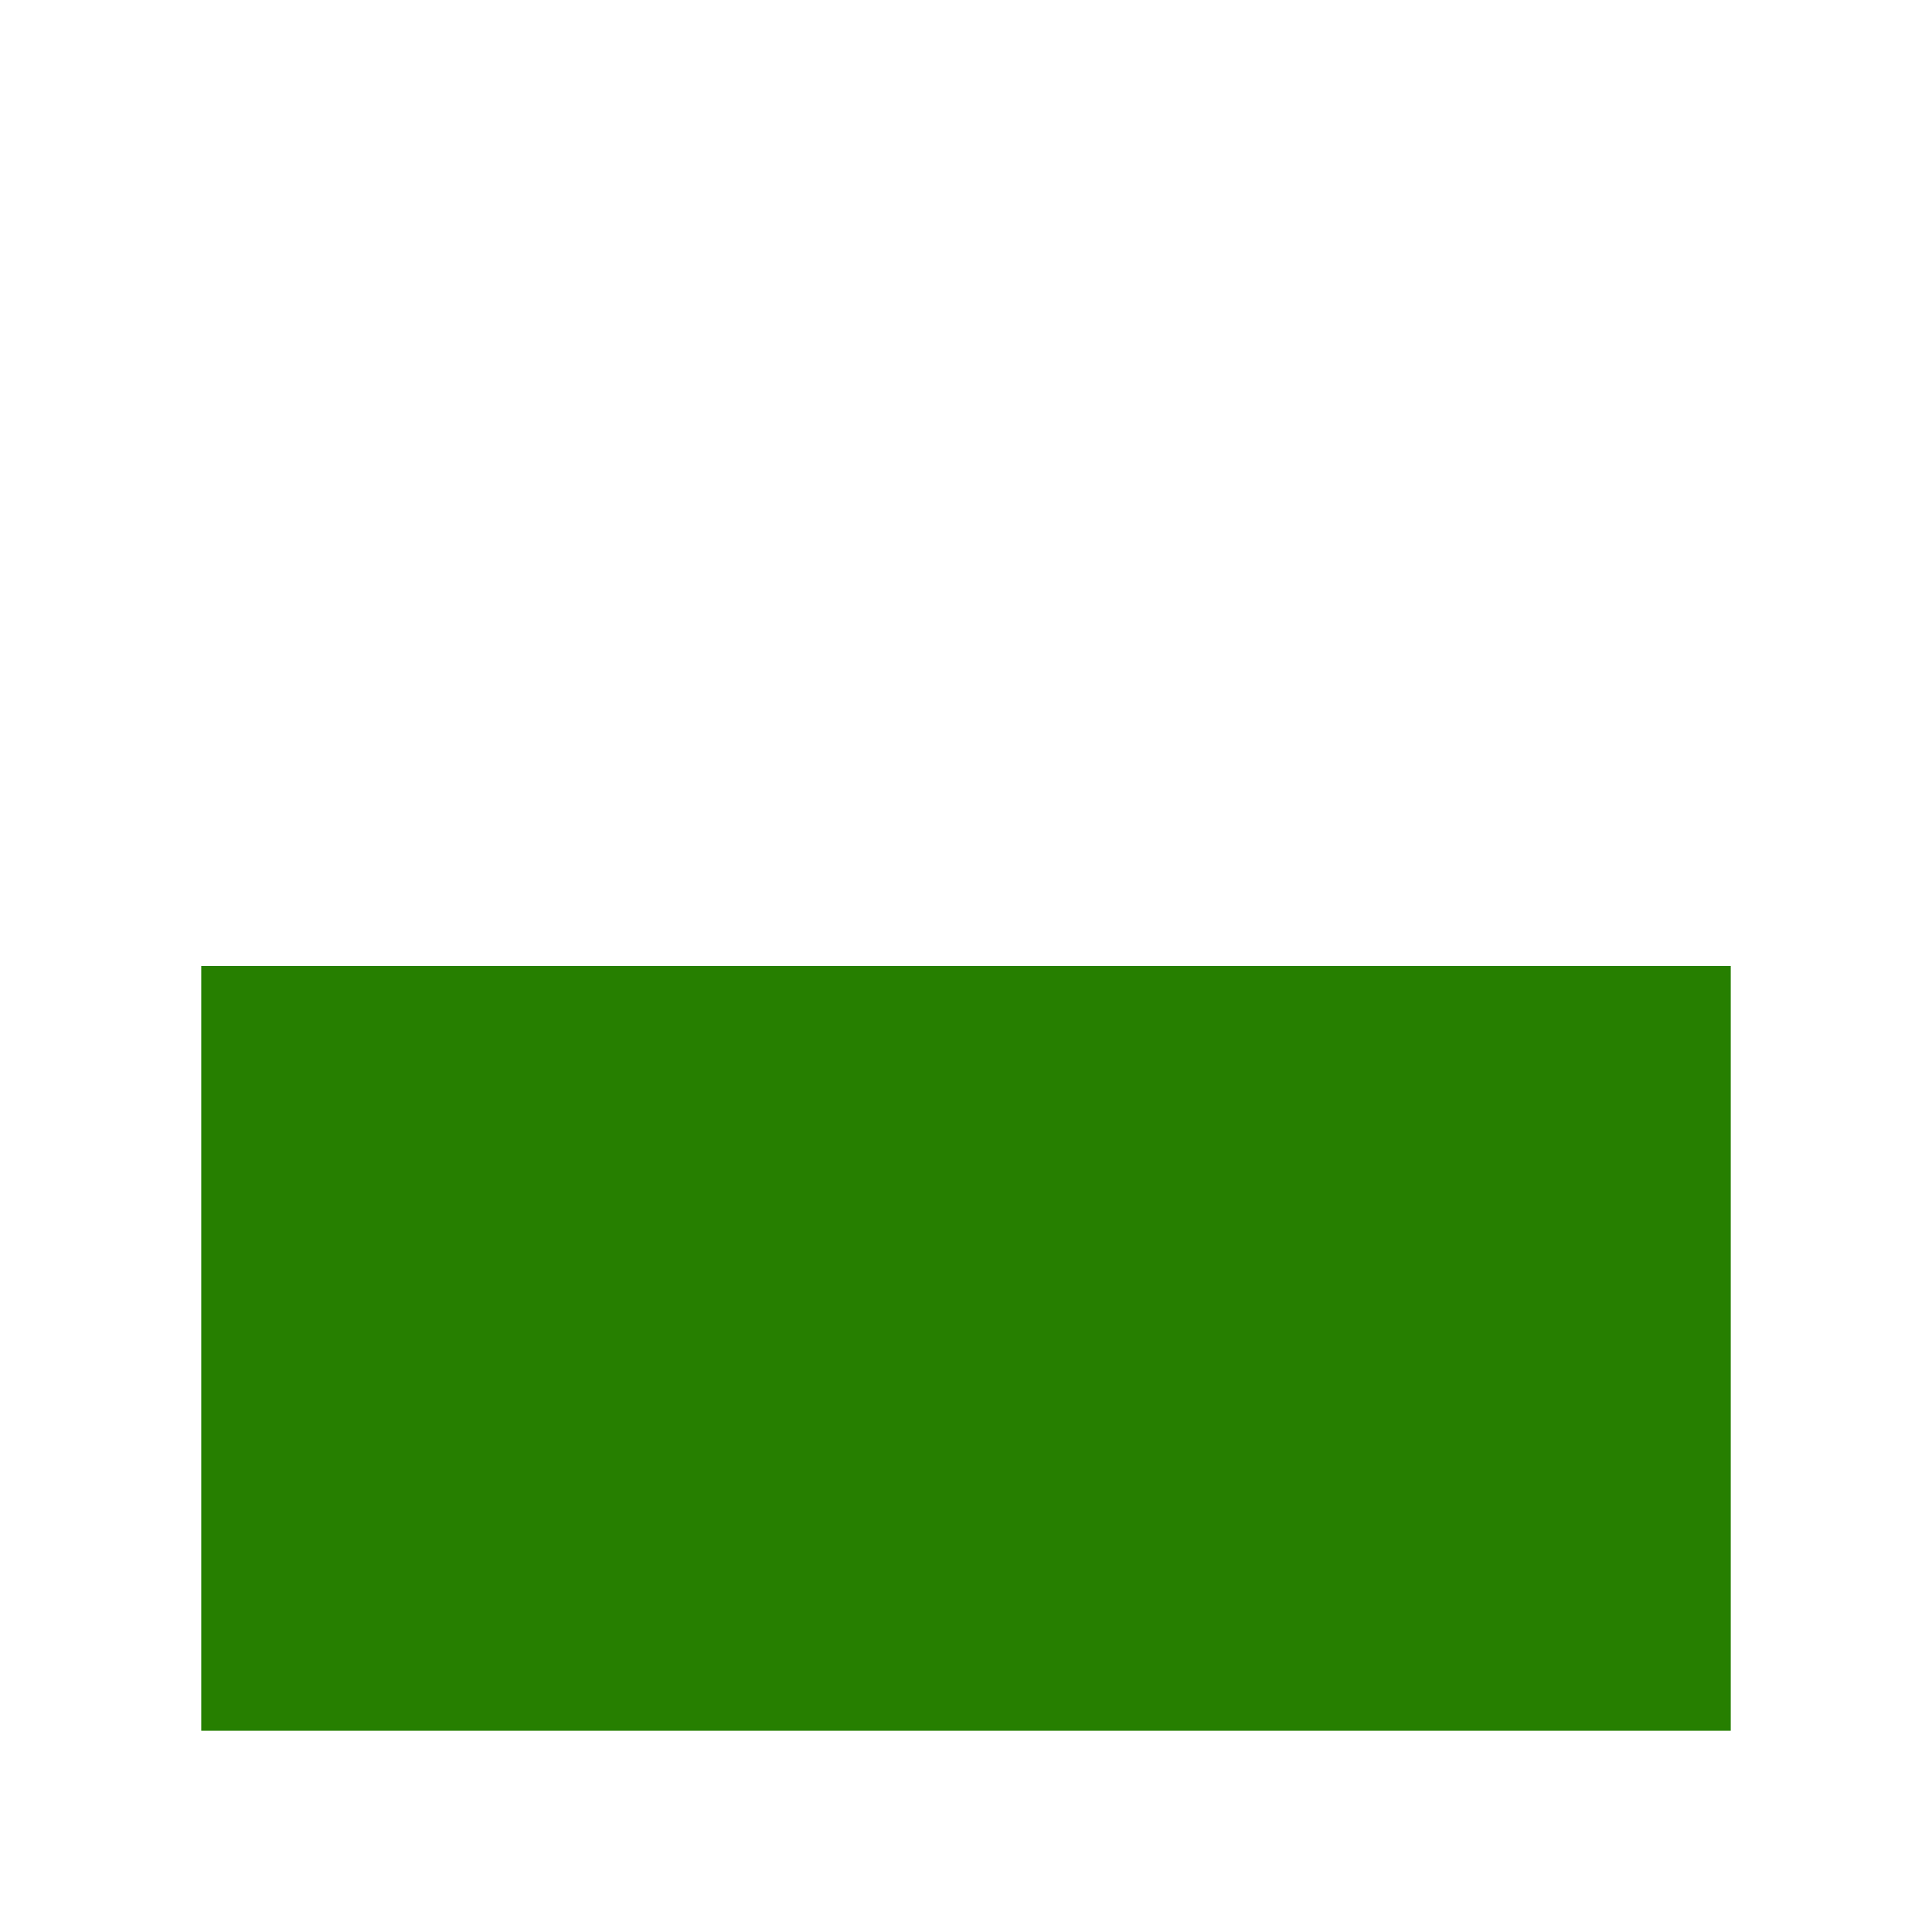
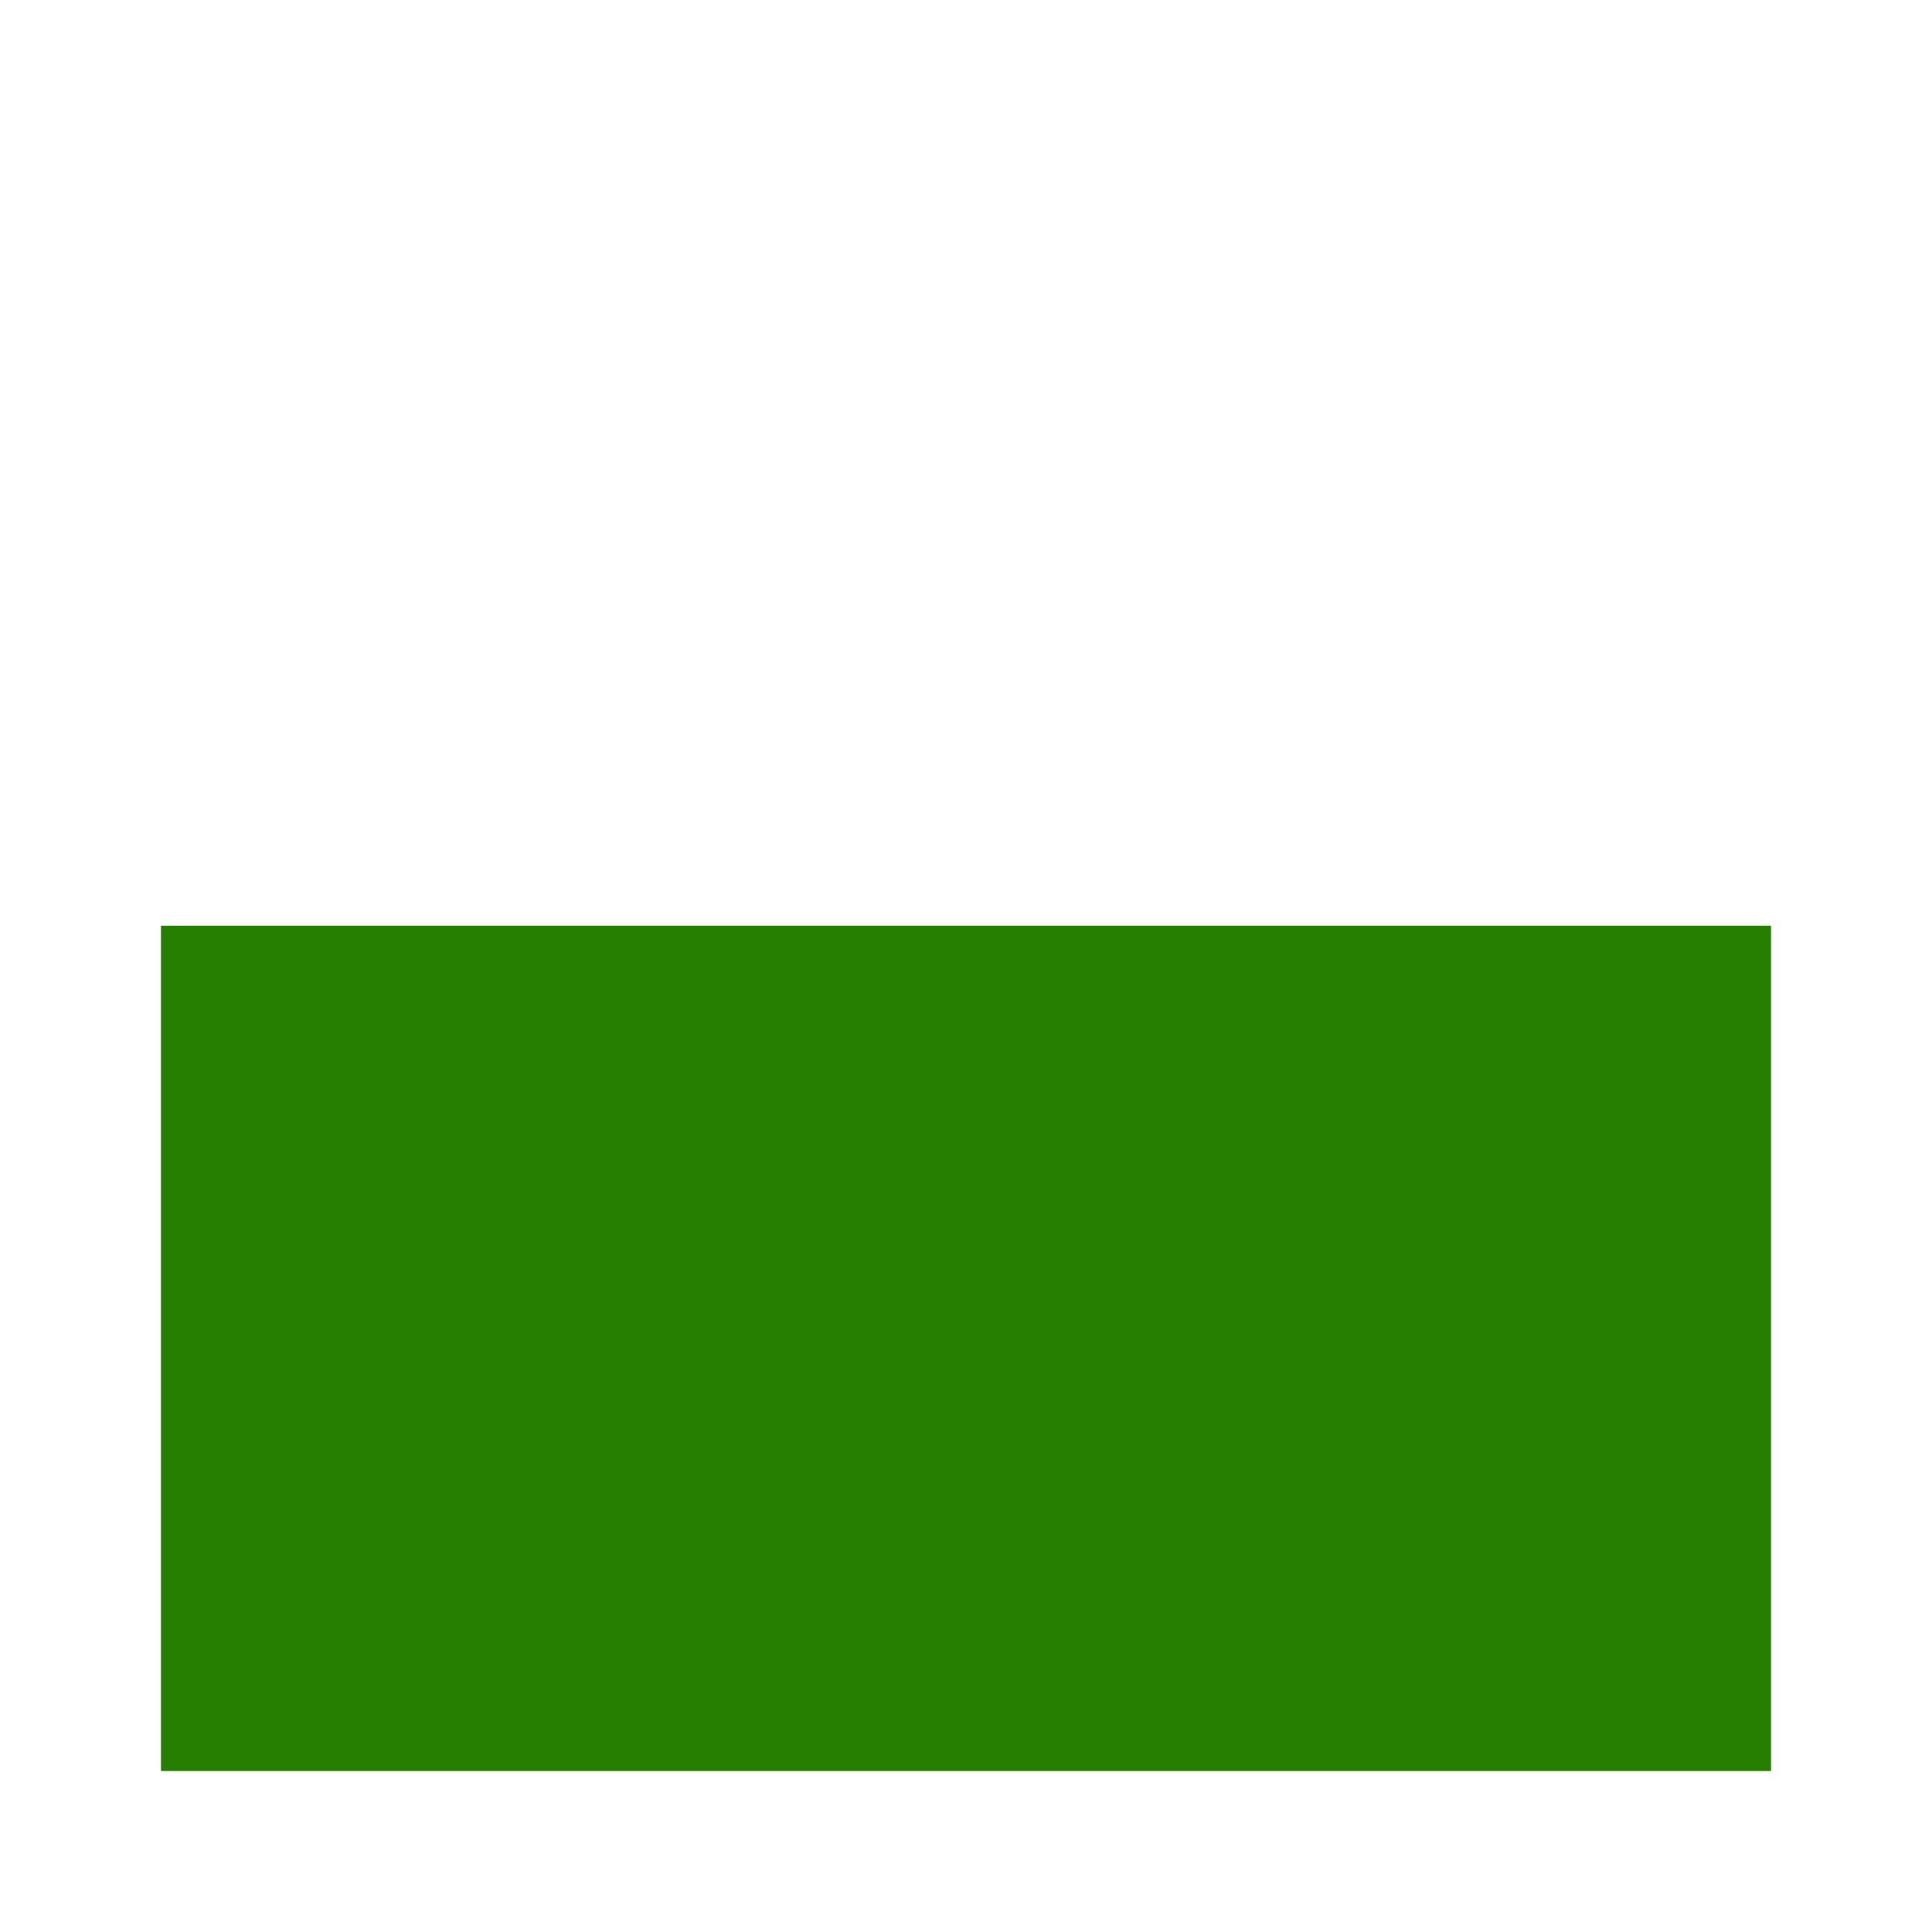
- <svg xmlns="http://www.w3.org/2000/svg" enable-background="new 0 0 24 24" height="24" viewBox="0 0 24 24" width="24">
-   <path d="m2.5 12h19v9.5h-19z" fill="#267f00" />
+ <svg xmlns="http://www.w3.org/2000/svg" enable-background="new 0 0 24 24" fill="#267f00" height="24" stroke="#267f00" viewBox="0 0 24 24" width="24">
+   <path d="m2.5 12h19v9.5h-19z" fill="#267f00" stroke="#267f00" />
</svg>
